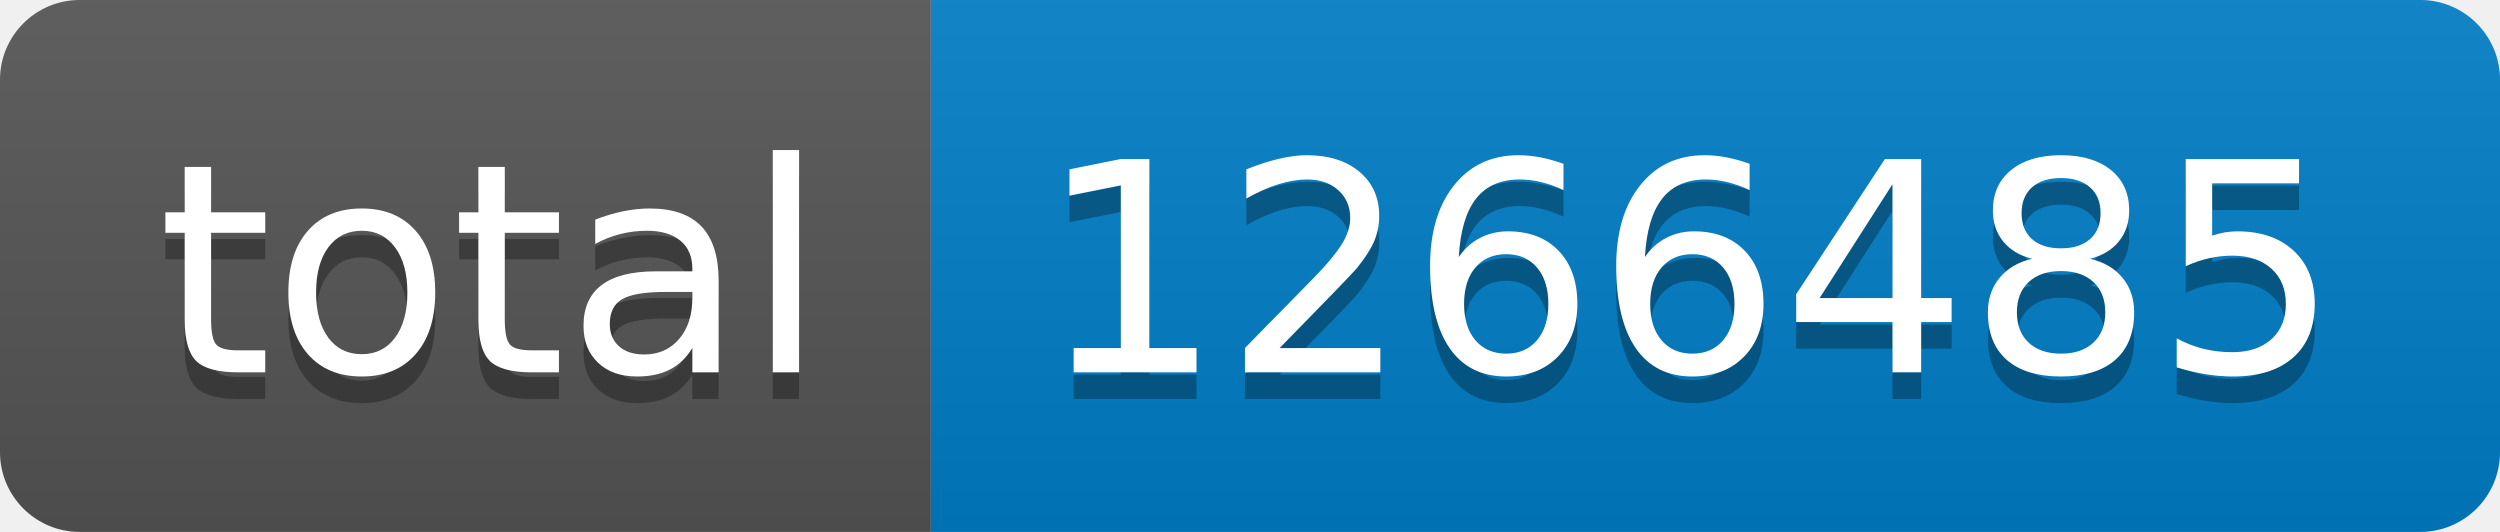
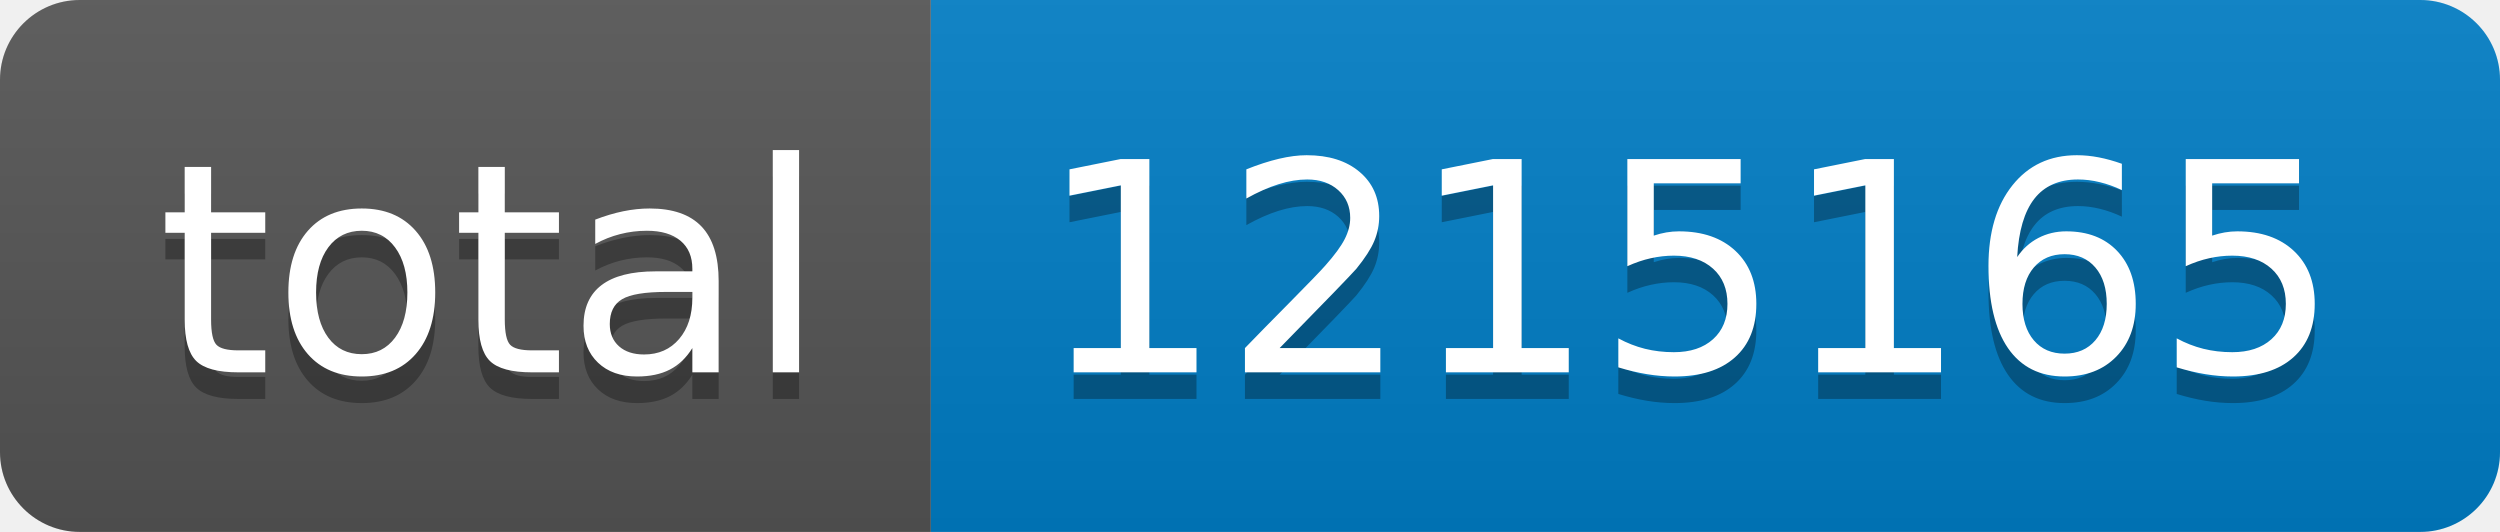
- <svg xmlns="http://www.w3.org/2000/svg" width="94" height="20" role="img" aria-label="total: 1266485">
+ <svg xmlns="http://www.w3.org/2000/svg" width="94" height="20" role="img" aria-label="total: 1215165">
  <linearGradient id="s" x2="0" y2="100%">
    <stop offset="0" stop-color="#bbb" stop-opacity=".1" />
    <stop offset="1" stop-opacity=".1" />
  </linearGradient>
  <clipPath id="r">
    <rect width="94" height="20" rx="3" fill="#fff" />
  </clipPath>
  <g clip-path="url(#r)">
    <rect width="35" height="20" fill="#555" />
    <rect x="35" width="59" height="20" fill="#007ec6" />
    <rect width="94" height="20" fill="url(#s)" />
  </g>
  <g fill="#fff" text-anchor="middle" font-family="Verdana,Geneva,DejaVu Sans,sans-serif" text-rendering="geometricPrecision" font-size="110">
    <text aria-hidden="true" x="185" y="150" fill="#010101" fill-opacity=".3" transform="scale(.1)" textLength="250">total</text>
    <text x="185" y="140" transform="scale(.1)" fill="#fff" textLength="250">total</text>
-     <text aria-hidden="true" x="635" y="150" fill="#010101" fill-opacity=".3" transform="scale(.1)" textLength="490">1266485</text>
-     <text x="635" y="140" transform="scale(.1)" fill="#fff" textLength="490">1266485</text>
+     <text aria-hidden="true" x="635" y="150" fill="#010101" fill-opacity=".3" transform="scale(.1)" textLength="490">1215165</text>
+     <text x="635" y="140" transform="scale(.1)" fill="#fff" textLength="490">1215165</text>
  </g>
</svg>
